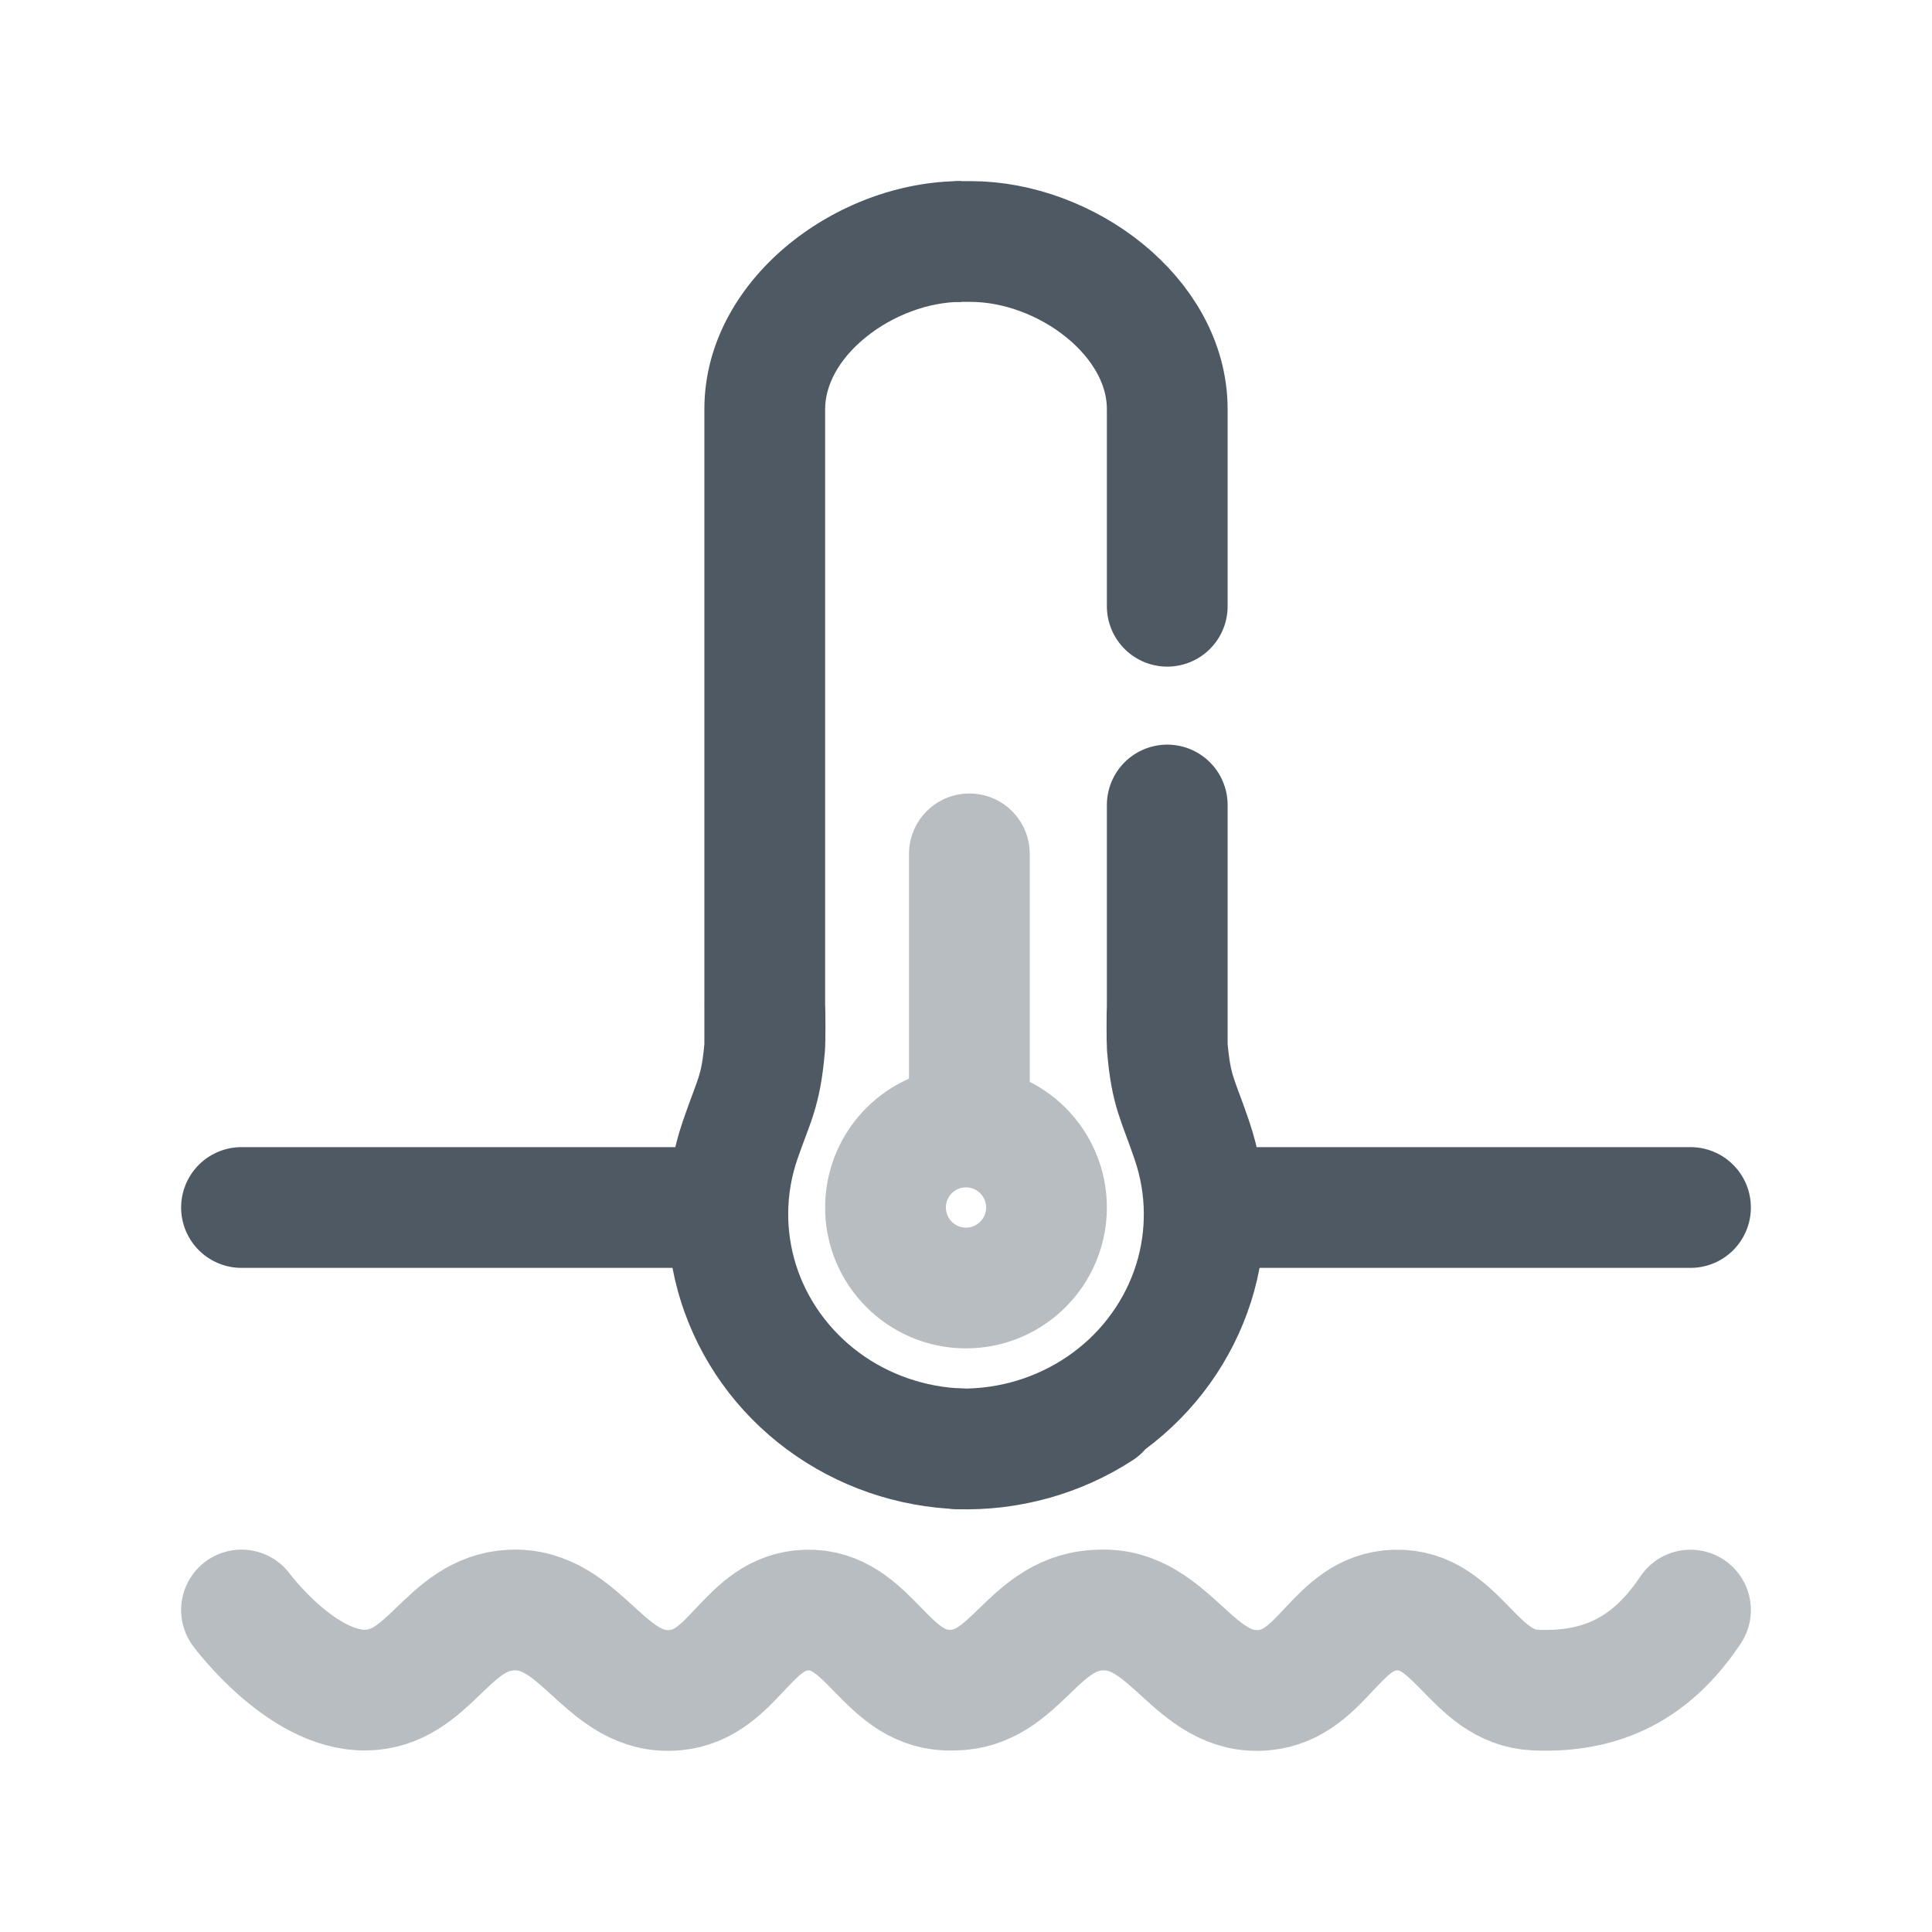
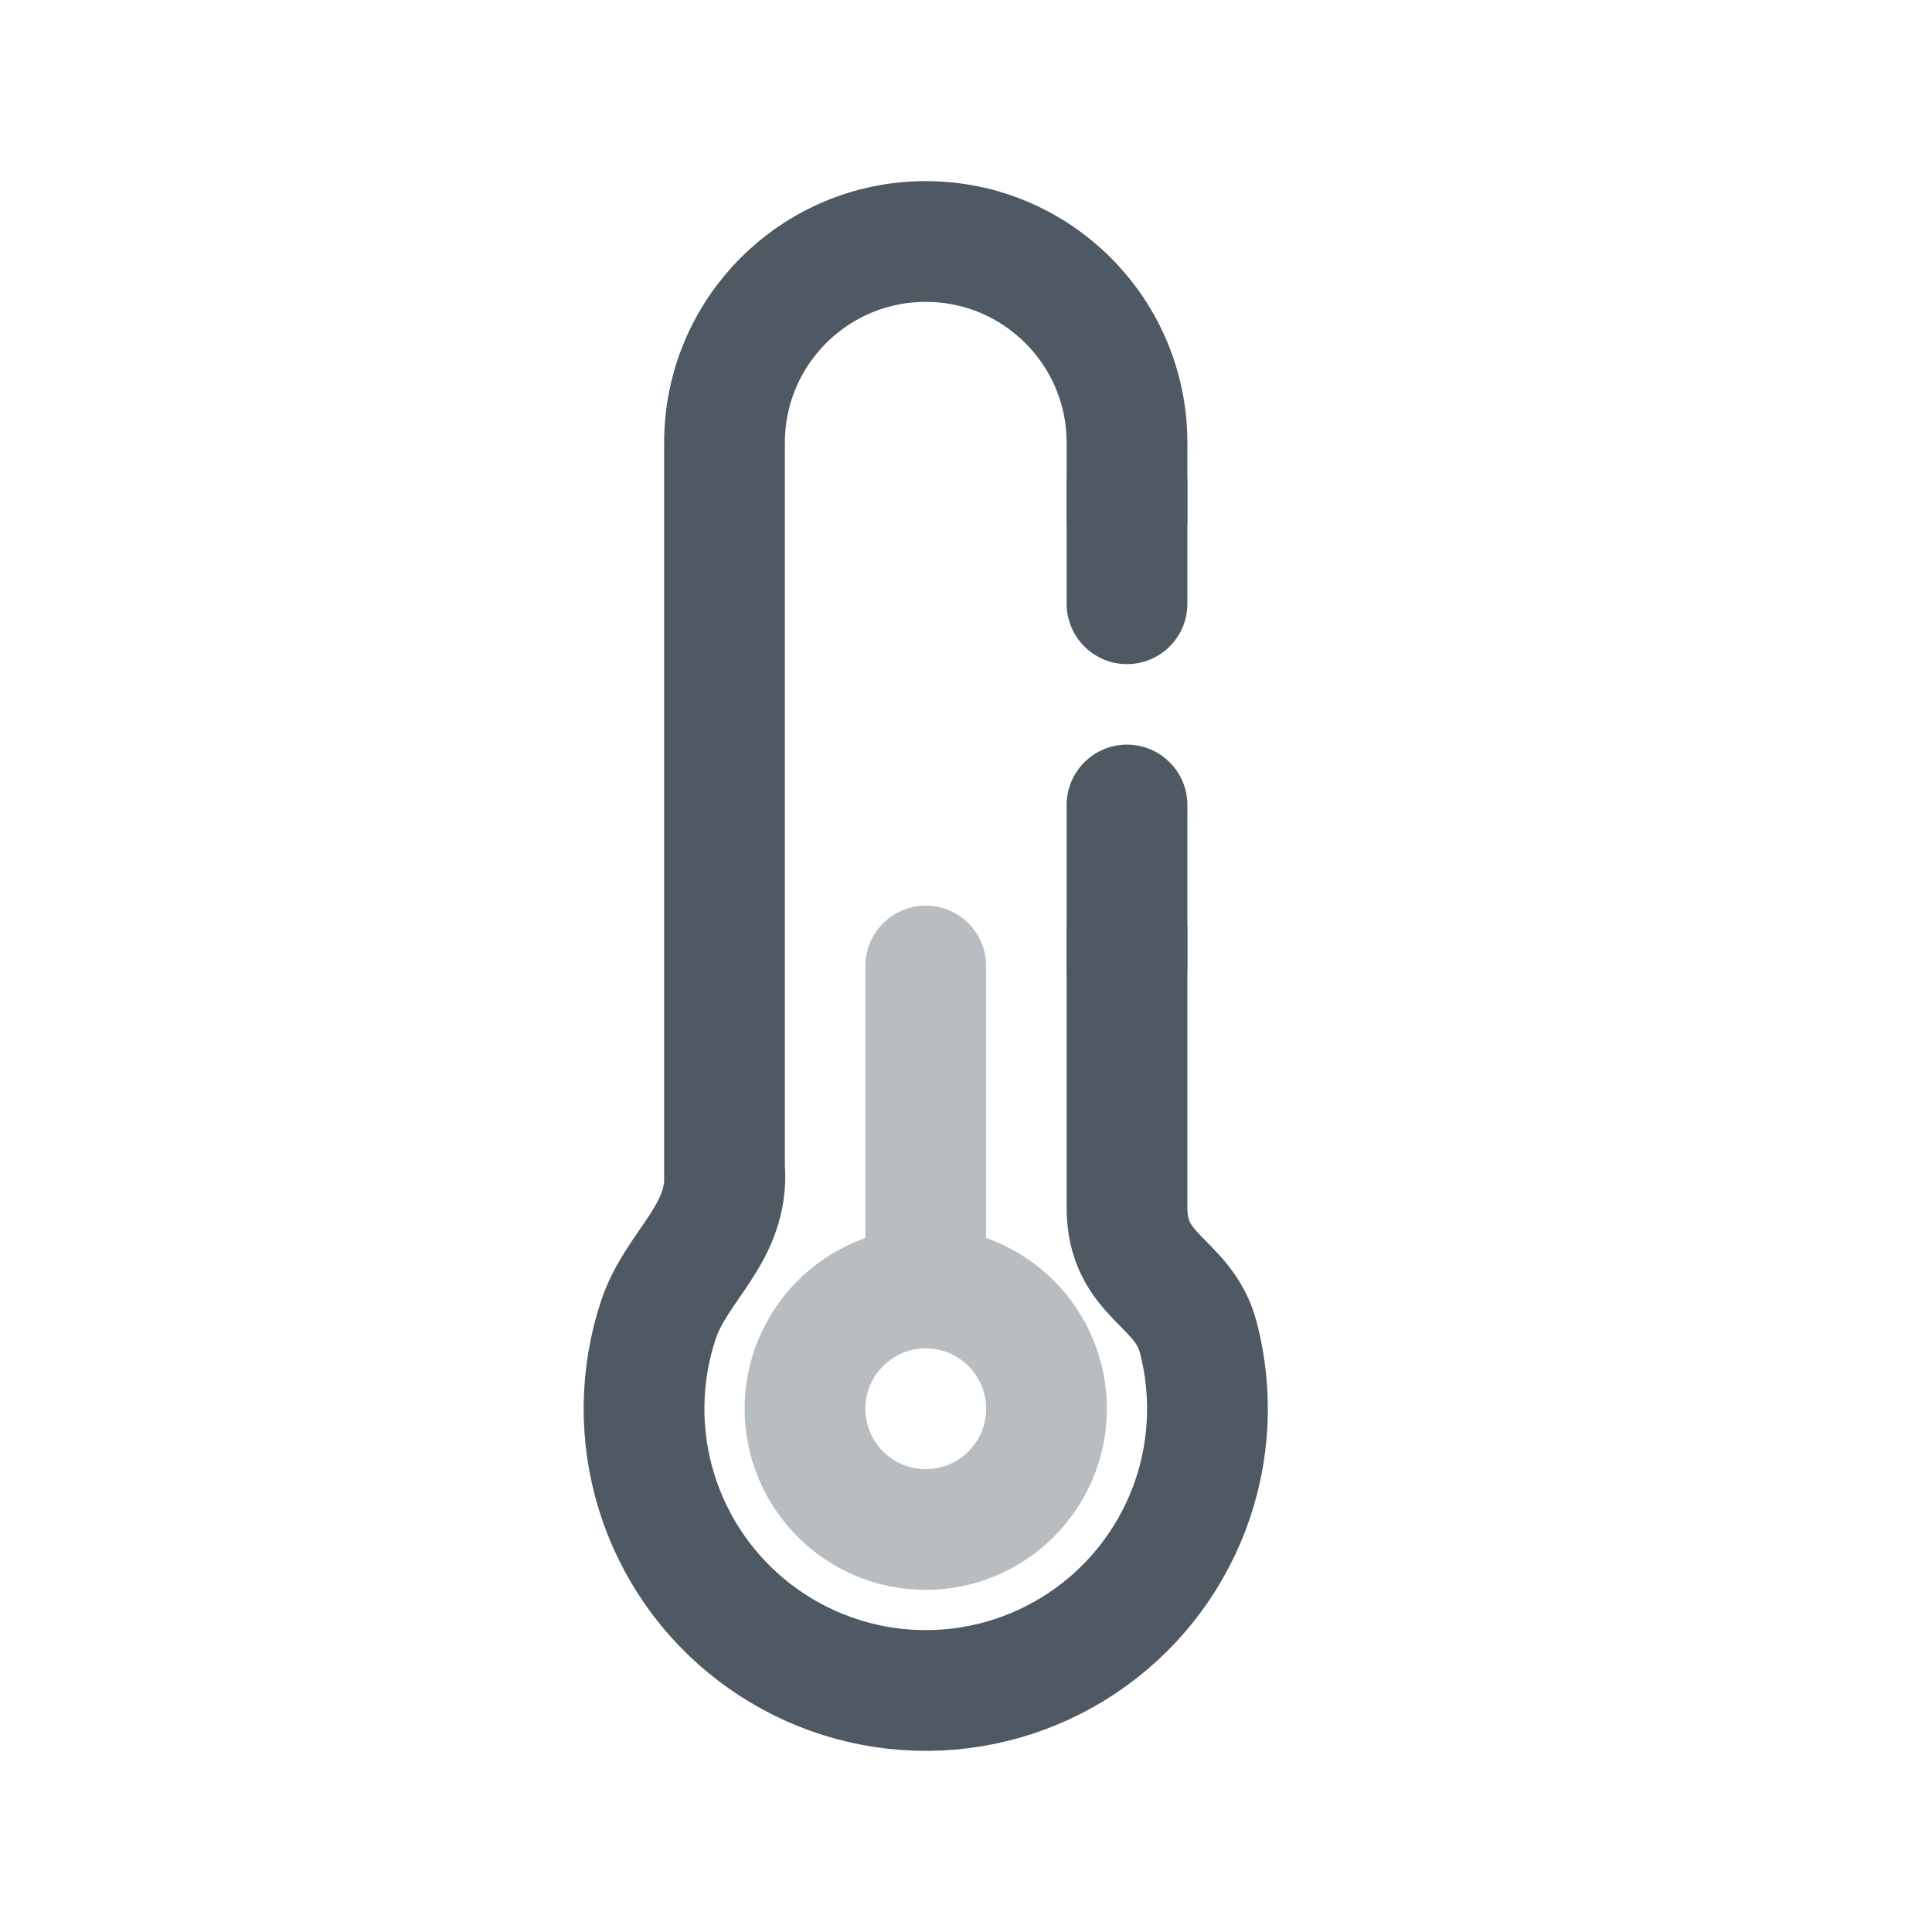
<svg xmlns="http://www.w3.org/2000/svg" width="24" height="24" viewBox="0 0 24 24" fill="none">
-   <path d="M3 15L5.75 15L9 15" stroke="#4E5964" stroke-width="1.5" stroke-linecap="round" />
-   <path opacity="0.4" d="M21 20.001C20.523 20.716 19.915 21.03 19.075 20.995C18.298 20.963 18.108 19.977 17.331 20.001C16.594 20.025 16.441 20.923 15.707 20.995C14.828 21.082 14.543 19.956 13.662 20.001C12.864 20.043 12.656 20.984 11.857 20.995M13.686 20.001C12.771 19.997 12.601 21.03 11.761 20.995C10.983 20.963 10.794 19.977 10.017 20.001C9.28 20.025 9.126 20.923 8.392 20.995C7.514 21.082 7.229 19.956 6.347 20.001C5.55 20.043 5.341 20.984 4.543 20.995C3.744 21.006 3 20 3 20" stroke="#4E5964" stroke-width="1.5" stroke-linecap="round" />
-   <path d="M15.5 15L19.667 15L21 15" stroke="#4E5964" stroke-width="1.5" stroke-linecap="round" />
-   <path opacity="0.4" d="M12.042 13.988V10.607M13 15C13 15.552 12.552 16 12 16C11.448 16 11 15.552 11 15C11 14.448 11.448 14 12 14C12.552 14 13 14.448 13 15Z" stroke="#4E5964" stroke-width="1.5" stroke-linecap="round" />
-   <path d="M11.921 18.748C12.335 18.761 12.681 18.436 12.694 18.022C12.707 17.608 12.382 17.262 11.968 17.249L11.944 17.998L11.921 18.748ZM10.221 17.402L9.774 18.004H9.774L10.221 17.402ZM9.174 15.944L9.889 15.716H9.889L9.174 15.944ZM9.194 14.165L8.484 13.923L8.484 13.923L9.194 14.165ZM10.248 12.44C10.214 12.027 9.852 11.719 9.44 11.752C9.027 11.786 8.719 12.148 8.752 12.56L9.5 12.5L10.248 12.44ZM11.944 17.998L11.968 17.249C11.495 17.234 11.04 17.076 10.668 16.8L10.221 17.402L9.774 18.004C10.395 18.465 11.145 18.724 11.921 18.748L11.944 17.998ZM10.221 17.402L10.668 16.8C10.296 16.523 10.025 16.144 9.889 15.716L9.174 15.944L8.46 16.17C8.692 16.903 9.153 17.544 9.774 18.004L10.221 17.402ZM9.174 15.944L9.889 15.716C9.754 15.289 9.759 14.832 9.903 14.407L9.194 14.165L8.484 13.923C8.235 14.651 8.227 15.437 8.46 16.17L9.174 15.944ZM9.194 14.165L9.903 14.407C10.058 13.954 10.19 13.747 10.247 13.063L9.5 13L8.753 12.937C8.732 13.181 8.708 13.286 8.68 13.376C8.662 13.431 8.641 13.489 8.607 13.581C8.574 13.67 8.532 13.782 8.484 13.923L9.194 14.165ZM9.5 13L10.247 13.063C10.253 12.994 10.254 12.846 10.254 12.752C10.254 12.657 10.253 12.51 10.248 12.44L9.5 12.5L8.752 12.56C8.751 12.548 8.752 12.544 8.752 12.56C8.752 12.571 8.753 12.587 8.753 12.608C8.754 12.649 8.754 12.7 8.754 12.752C8.754 12.804 8.754 12.855 8.753 12.895C8.753 12.915 8.752 12.931 8.752 12.942C8.752 12.958 8.751 12.952 8.753 12.937L9.5 13ZM11.944 3V2.25C11.166 2.25 10.391 2.552 9.805 3.029C9.219 3.505 8.75 4.222 8.75 5.083H9.5H10.25C10.25 4.794 10.411 4.469 10.752 4.192C11.092 3.915 11.539 3.75 11.944 3.75V3ZM9.5 13H10.25V9H9.5H8.75V13H9.5ZM9.5 9H10.25V5.083H9.5H8.75V9H9.5Z" fill="#4E5964" />
-   <path d="M12.056 17.998C12.68 17.979 13.283 17.77 13.779 17.402C14.275 17.034 14.641 16.524 14.826 15.944C15.01 15.363 15.003 14.742 14.806 14.165C14.629 13.643 14.548 13.565 14.5 13M14.5 13C14.495 12.941 14.495 12.565 14.5 12.5M14.5 13V11V10M13.662 17.511C13.142 17.848 12.527 18.018 11.903 17.998M11.917 3H12.056C13.239 3 14.5 3.933 14.5 5.083V7.042V7.531" stroke="#4E5964" stroke-width="1.5" stroke-linecap="round" />
+   <path d="M9 14.5C9.065 15.326 8.407 15.707 8.178 16.398C7.949 17.09 7.941 17.836 8.156 18.532C8.371 19.228 8.797 19.84 9.377 20.282C9.956 20.724 10.659 20.975 11.387 20.998C12.115 21.022 12.833 20.817 13.439 20.414C14.046 20.01 14.511 19.427 14.771 18.746C15.03 18.065 15.07 17.32 14.886 16.615C14.702 15.91 14 15.871 14 15V11.5M9 14.723V5.5C9 4.119 10.119 3 11.5 3C12.881 3 14 4.119 14 5.5L14 6.5" stroke="#4E5964" stroke-width="1.5" />
+   <path opacity="0.4" d="M11.5 16C10.672 16 10 16.672 10 17.5C10 18.328 10.672 19 11.5 19C12.328 19 13 18.328 13 17.5C13 16.672 12.328 16 11.5 16ZM11.5 16V12" stroke="#4E5964" stroke-width="1.5" stroke-linecap="round" />
+   <path d="M14 12L14 10" stroke="#4E5964" stroke-width="1.5" stroke-linecap="round" />
+   <path d="M14 7.5V6" stroke="#4E5964" stroke-width="1.5" stroke-linecap="round" />
</svg>
